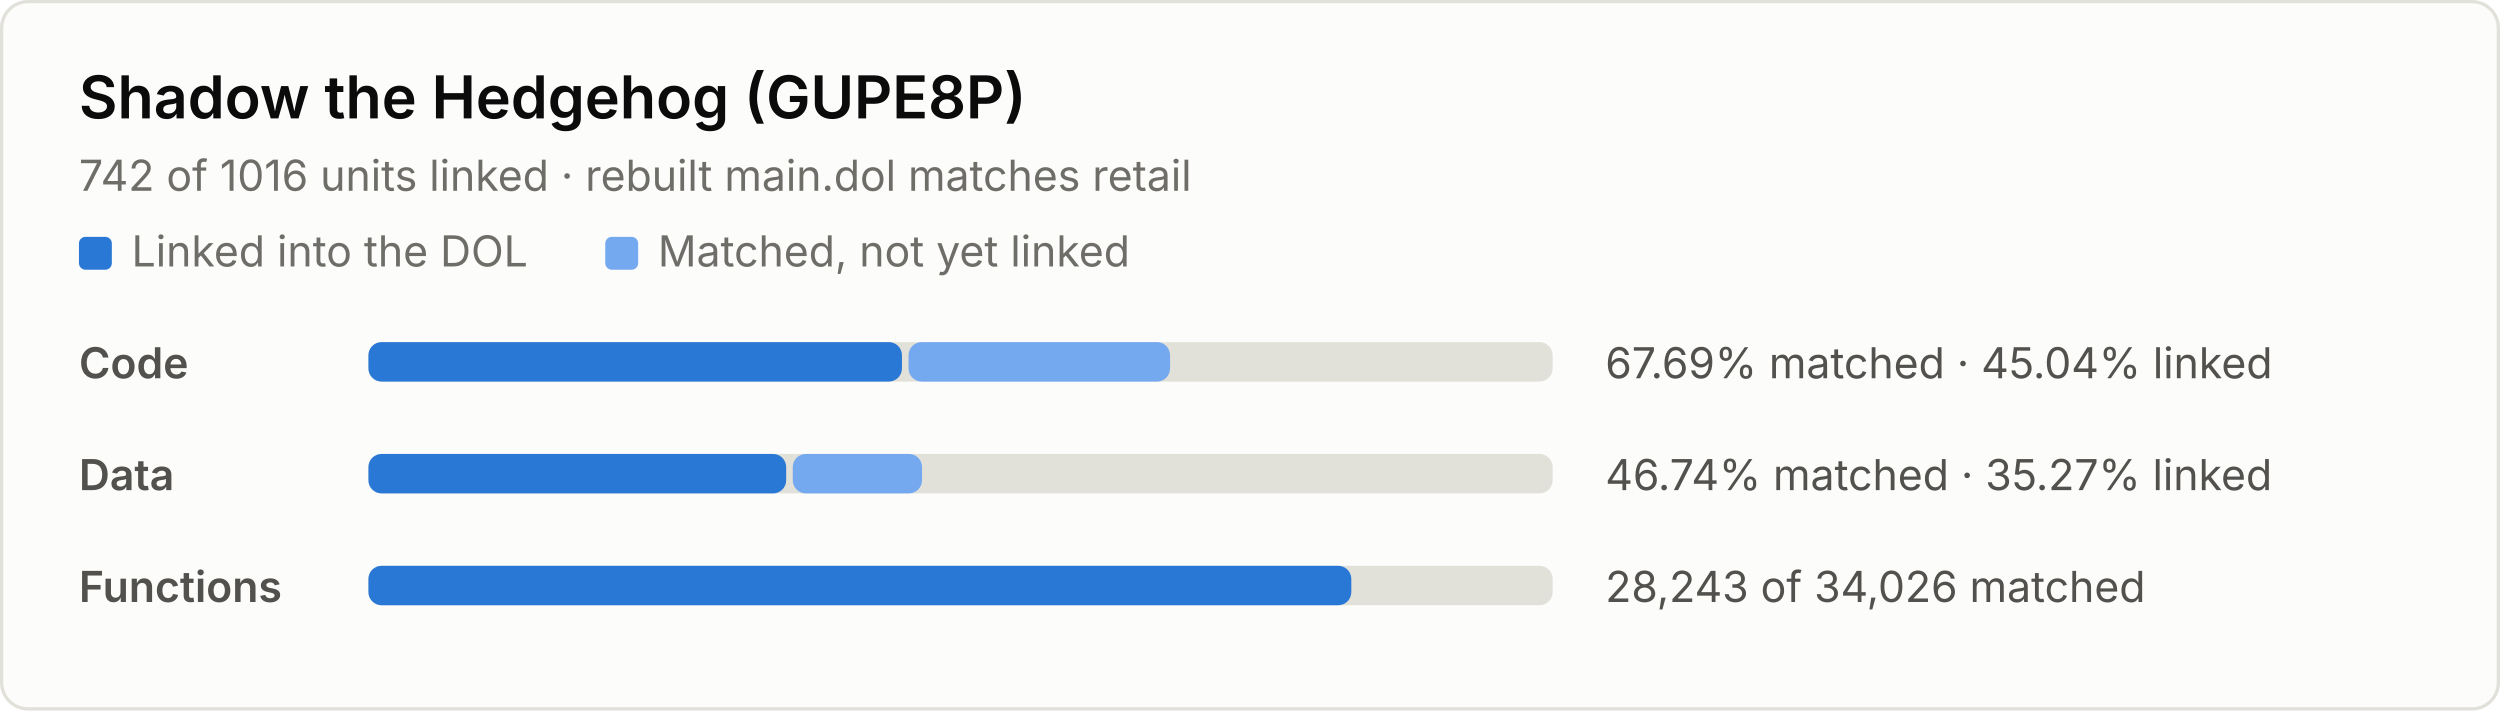
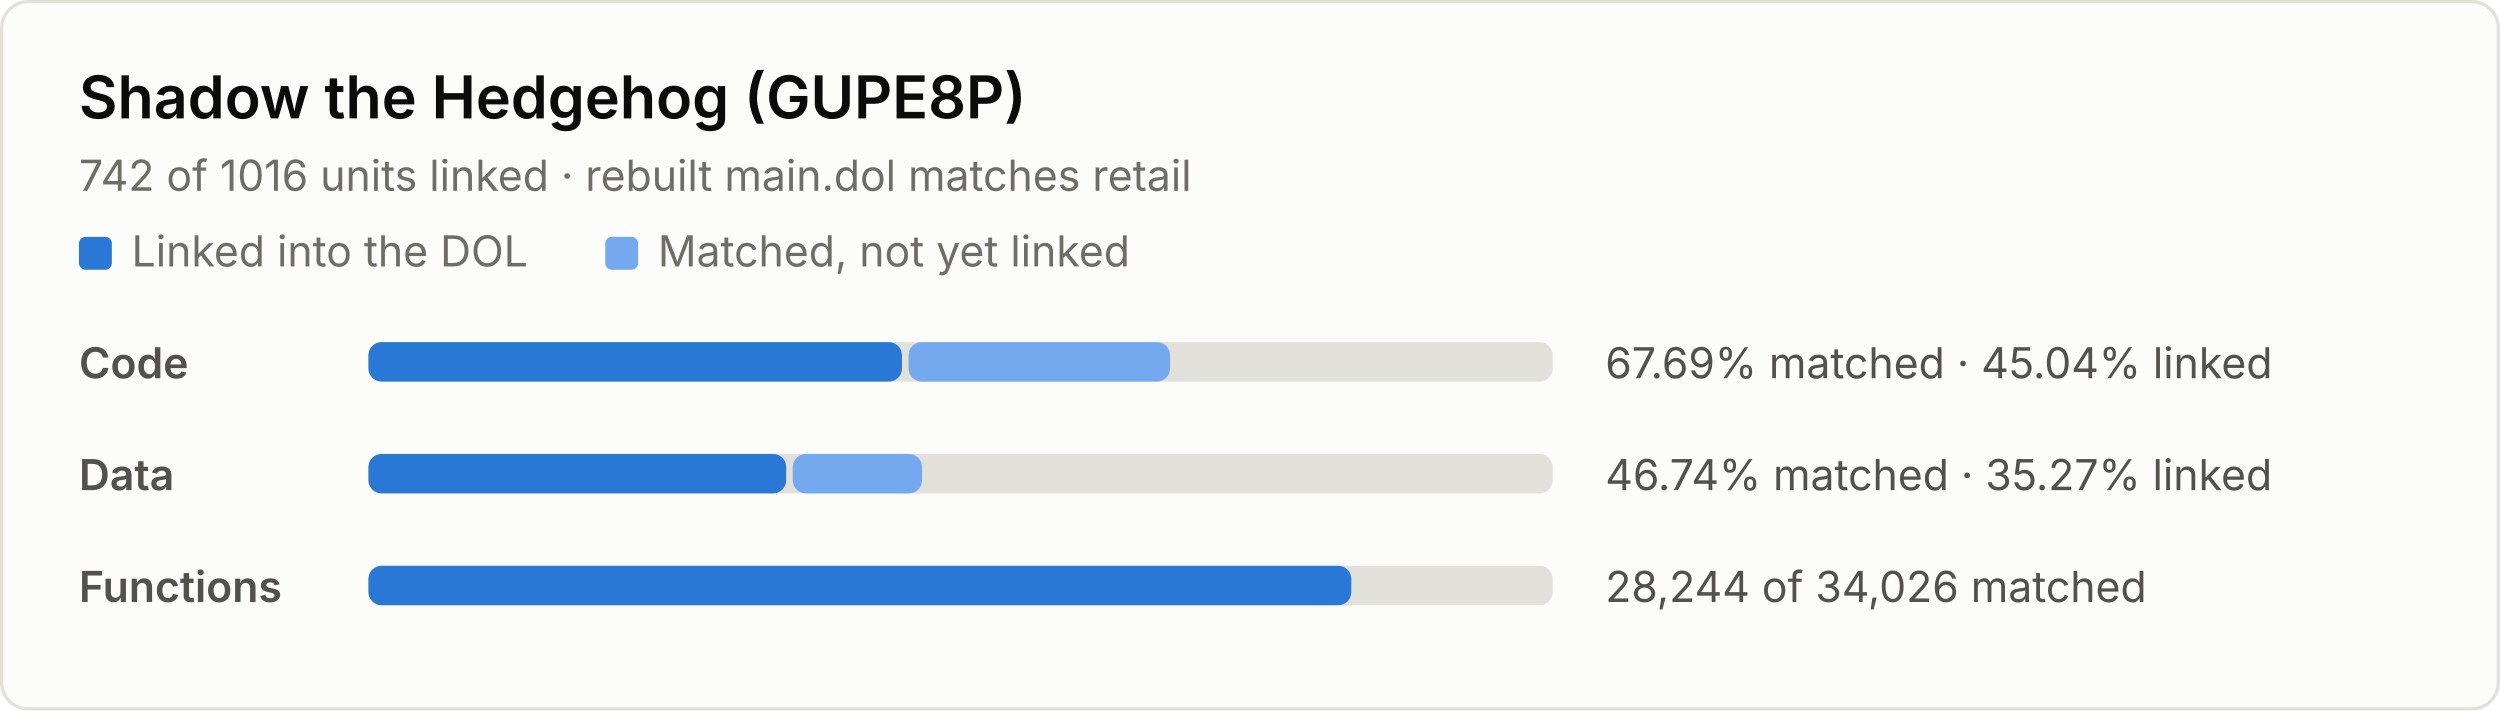
<svg xmlns="http://www.w3.org/2000/svg" width="760" height="216" viewBox="0 0 760 216" role="img" aria-label="Decompilation progress: 67.69% of code matched, 45.04% linked">
  <style>
.bg { fill: #fcfcfb; stroke: #e1e0d9; }
.title { fill: #0b0b0b; font: 600 18px system-ui, -apple-system, "Segoe UI", sans-serif; }
.sub, .label, .nums, .key { font: 13px system-ui, -apple-system, "Segoe UI", sans-serif; }
.sub, .key { fill: #6f6d68; }
.label { fill: #52514e; font-weight: 600; }
.nums { fill: #52514e; font-variant-numeric: tabular-nums; }
.track { fill: #e1e0d9; }
.linked { fill: #2a78d6; }
.matched { fill: #74a9f0; }
@media (prefers-color-scheme: dark) {
  .bg { fill: #1a1a19; stroke: #2c2c2a; }
  .title { fill: #f0efec; }
  .sub, .key { fill: #9a988f; }
  .label, .nums { fill: #c3c2b7; }
  .track { fill: #2c2c2a; }
  .linked { fill: #4a94ec; }
  .matched { fill: #2260b0; }
}
</style>
  <rect class="bg" x="0.5" y="0.5" width="759" height="215" rx="8" />
  <text class="title" x="24" y="36">Shadow the Hedgehog (GUPE8P)</text>
  <text class="sub" x="24" y="58">742 of 1016 units linked · rebuilt main.dol matches retail</text>
  <rect class="linked" x="24" y="72" width="10" height="10" rx="2" />
  <text class="key" x="40" y="81">Linked into the DOL</text>
  <rect class="matched" x="184" y="72" width="10" height="10" rx="2" />
  <text class="key" x="200" y="81">Matched, not yet linked</text>
  <text class="label" x="24" y="115">Code</text>
  <rect class="track" x="112" y="104" width="360" height="12" rx="4" />
  <rect class="linked" x="112" y="104" width="162.2" height="12" rx="4" />
  <rect class="matched" x="276.2" y="104" width="79.5" height="12" rx="4" />
  <text class="nums" x="488" y="115">67.69% matched · 45.04% linked</text>
  <text class="label" x="24" y="149">Data</text>
  <rect class="track" x="112" y="138" width="360" height="12" rx="4" />
  <rect class="linked" x="112" y="138" width="127.0" height="12" rx="4" />
  <rect class="matched" x="241.0" y="138" width="39.3" height="12" rx="4" />
  <text class="nums" x="488" y="149">46.74% matched · 35.27% linked</text>
  <text class="label" x="24" y="183">Functions</text>
  <rect class="track" x="112" y="172" width="360" height="12" rx="4" />
  <rect class="linked" x="112" y="172" width="298.8" height="12" rx="4" />
-   <text class="nums" x="488" y="183">28,243 of 34,026 matched</text>
+   <text class="nums" x="488" y="183">28,244 of 34,026 matched</text>
</svg>
